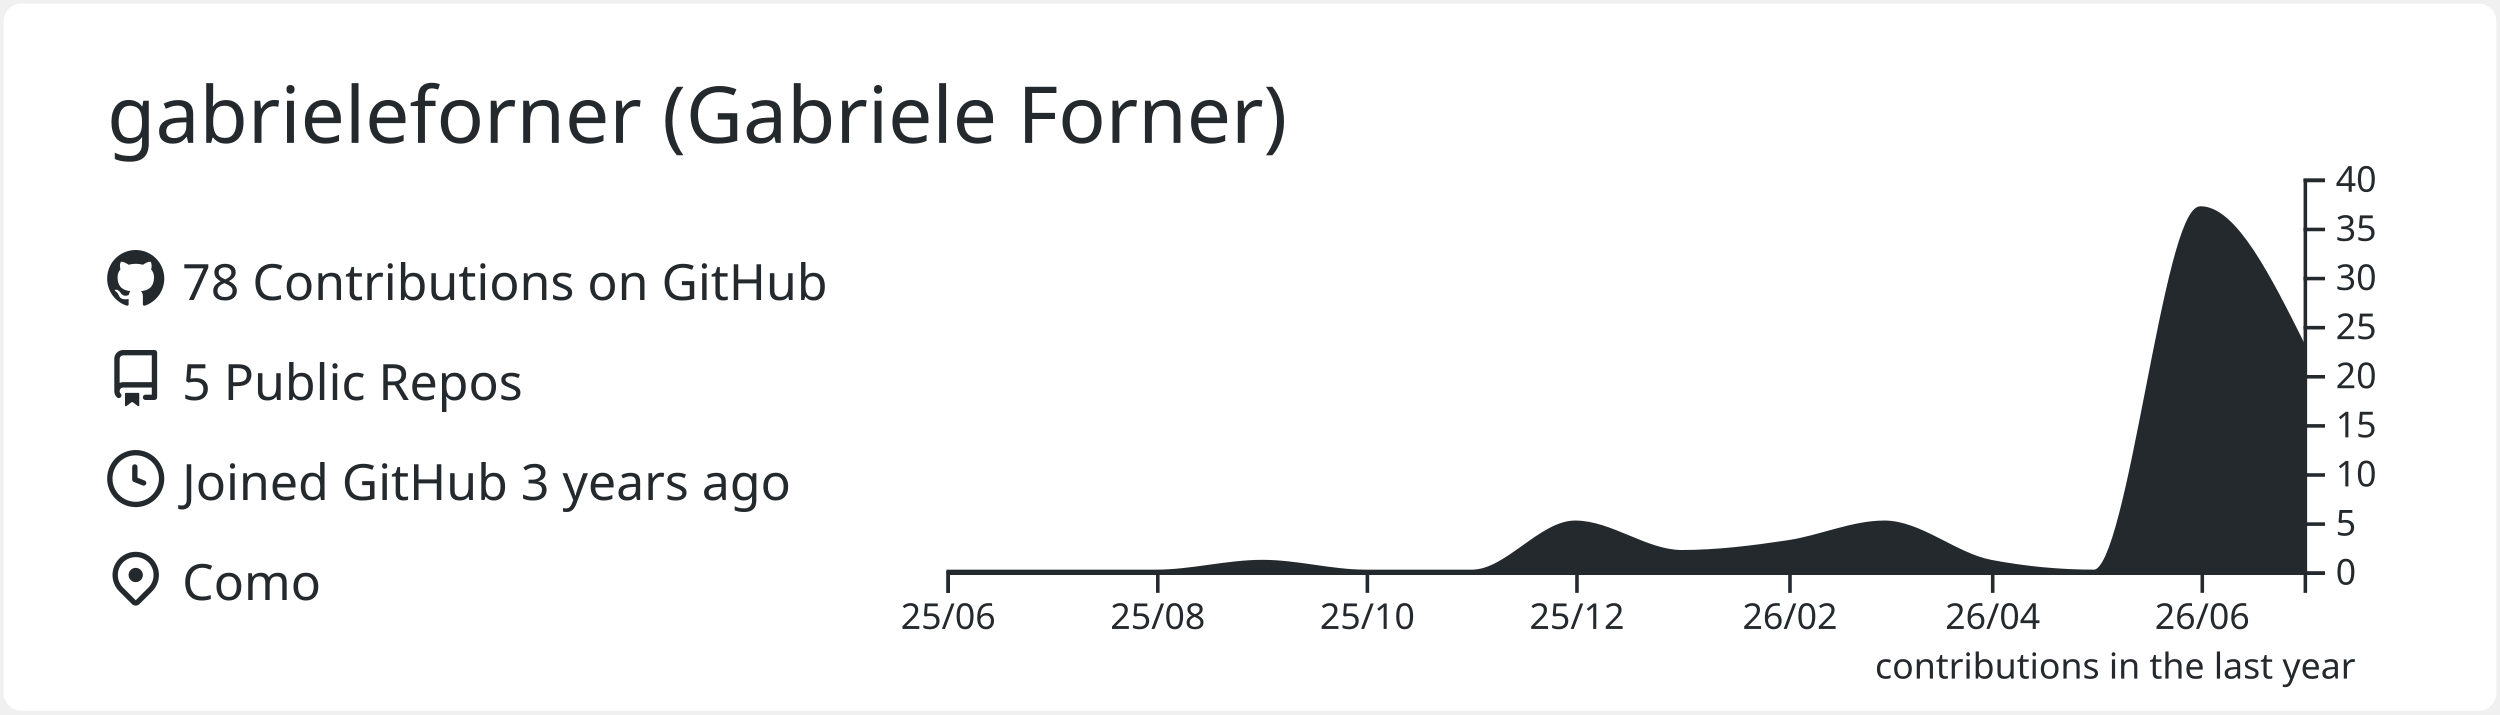
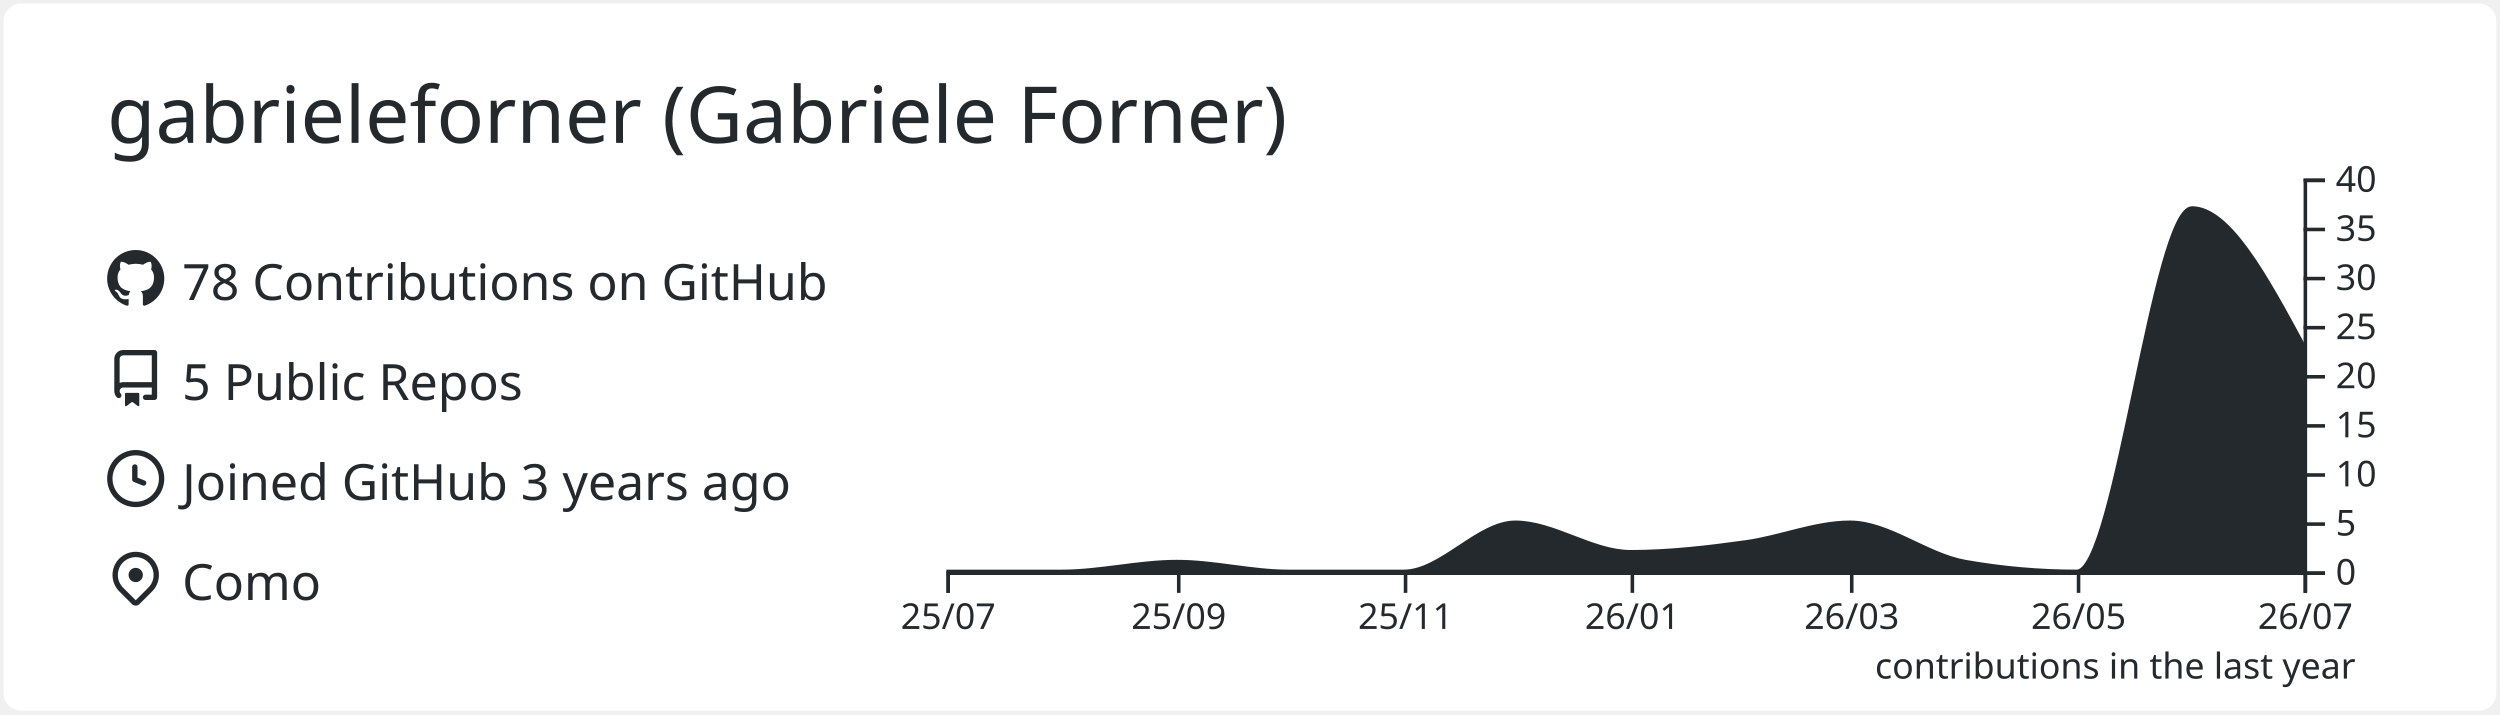
<svg xmlns="http://www.w3.org/2000/svg" width="700" height="200" viewBox="0 0 700 200">
  <style>* {
          font-family: 'Segoe UI', Ubuntu, "Helvetica Neue", Sans-Serif
        }</style>
  <rect x="1" y="1" rx="5" ry="5" height="99%" width="99.714%" stroke="#000000" stroke-width="1" fill="#ffffff" stroke-opacity="0" />
  <text x="30" y="40" style="font-size: 22px; fill: #24292e;">gabrieleforner (Gabriele Forner)</text>
  <g transform="translate(0,40)">
    <g transform="translate(30,30)">
      <g transform="translate(0,0)" width="14" height="14" fill="#24292e">
        <path fill-rule="evenodd" d="M8 0C3.58 0 0 3.58 0 8c0 3.54 2.29 6.53 5.47 7.59.4.07.55-.17.55-.38 0-.19-.01-.82-.01-1.49-2.01.37-2.53-.49-2.69-.94-.09-.23-.48-.94-.82-1.13-.28-.15-.68-.52-.01-.53.63-.01 1.08.58 1.23.82.72 1.21 1.87.87 2.33.66.07-.52.28-.87.51-1.07-1.78-.2-3.64-.89-3.64-3.95 0-.87.31-1.59.82-2.15-.08-.2-.36-1.02.08-2.12 0 0 .67-.21 2.2.82.64-.18 1.32-.27 2-.27.68 0 1.36.09 2 .27 1.53-1.04 2.2-.82 2.2-.82.44 1.1.16 1.92.08 2.12.51.56.82 1.27.82 2.15 0 3.07-1.87 3.75-3.65 3.95.29.25.54.73.54 1.48 0 1.07-.01 1.93-.01 2.2 0 .21.15.46.55.38A8.013 8.013 0 0016 8c0-4.42-3.58-8-8-8z" />
      </g>
      <g transform="translate(0,28)" width="14" height="14" fill="#24292e">
        <path fill-rule="evenodd" d="M2 2.5A2.5 2.5 0 014.5 0h8.75a.75.75 0 01.75.75v12.5a.75.75 0 01-.75.75h-2.5a.75.75 0 110-1.5h1.75v-2h-8a1 1 0 00-.714 1.7.75.75 0 01-1.072 1.05A2.495 2.495 0 012 11.5v-9zm10.5-1V9h-8c-.356 0-.694.074-1 .208V2.5a1 1 0 011-1h8zM5 12.25v3.25a.25.25 0 00.4.2l1.45-1.087a.25.25 0 01.3 0L8.6 15.7a.25.25 0 00.4-.2v-3.25a.25.25 0 00-.25-.25h-3.5a.25.25 0 00-.25.25z" />
      </g>
      <g transform="translate(0,56)" width="14" height="14" fill="#24292e">
        <path fill-rule="evenodd" d="M1.5 8a6.5 6.5 0 1113 0 6.5 6.5 0 01-13 0zM8 0a8 8 0 100 16A8 8 0 008 0zm.5 4.75a.75.75 0 00-1.5 0v3.5a.75.75 0 00.471.696l2.5 1a.75.75 0 00.557-1.392L8.5 7.742V4.75z" />
      </g>
      <g transform="translate(0,84)" width="14" height="14" fill="#24292e">
        <path fill-rule="evenodd" d="M11.536 3.464a5 5 0 010 7.072L8 14.07l-3.536-3.535a5 5 0 117.072-7.072v.001zm1.06 8.132a6.5 6.5 0 10-9.192 0l3.535 3.536a1.5 1.5 0 002.122 0l3.535-3.536zM8 9a2 2 0 100-4 2 2 0 000 4z" />
      </g>
      <text x="21" y="14" style="fill: #24292e; font-size: 14px;">78 Contributions on GitHub</text>
      <text x="21" y="42" style="fill: #24292e; font-size: 14px;">5 Public Repos</text>
      <text x="21" y="70" style="fill: #24292e; font-size: 14px;">Joined GitHub 3 years ago</text>
      <text x="21" y="98" style="fill: #24292e; font-size: 14px;">Como</text>
    </g>
    <g color="#24292e" transform="translate(295,10)">
-       <path transform="translate(-30,0)" stroke="#24292e" fill="#24292e" opacity="1" d="M0,110C9.62,110,19.241,110,28.861,110C38.802,110,48.743,110,58.684,110C68.624,110,78.565,107.25,88.506,107.25C98.127,107.25,107.747,110,117.367,110C127.308,110,137.249,110,147.19,110C156.81,110,166.43,96.25,176.051,96.25C185.992,96.25,195.932,104.5,205.873,104.5C215.814,104.5,225.755,103.252,235.696,101.75C244.675,100.394,253.654,96.25,262.633,96.25C272.574,96.25,282.515,105.356,292.456,107.25C302.076,109.083,311.696,110,321.316,110C331.257,110,341.198,8.25,351.139,8.25C360.759,8.25,370.38,27.5,380,46.75L380,110C370.38,110,360.759,110,351.139,110C341.198,110,331.257,110,321.316,110C311.696,110,302.076,110,292.456,110C282.515,110,272.574,110,262.633,110C253.654,110,244.675,110,235.696,110C225.755,110,215.814,110,205.873,110C195.932,110,185.992,110,176.051,110C166.43,110,156.81,110,147.19,110C137.249,110,127.308,110,117.367,110C107.747,110,98.127,110,88.506,110C78.565,110,68.624,110,58.684,110C48.743,110,38.802,110,28.861,110C19.241,110,9.62,110,0,110Z" />
+       <path transform="translate(-30,0)" stroke="#24292e" fill="#24292e" opacity="1" d="M0,110C10.758,110,21.516,110,32.274,110C43.032,110,53.79,107.25,64.548,107.25C74.959,107.25,85.37,110,95.781,110C106.539,110,117.297,110,128.055,110C138.466,110,148.877,96.25,159.288,96.25C170.046,96.25,180.804,104.5,191.562,104.5C202.32,104.5,213.078,103.252,223.836,101.75C233.553,100.394,243.269,96.25,252.986,96.25C263.744,96.25,274.502,105.356,285.26,107.25C295.671,109.083,306.082,110,316.493,110C327.251,110,338.009,8.25,348.767,8.25C359.178,8.25,369.589,27.5,380,46.75L380,110C369.589,110,359.178,110,348.767,110C338.009,110,327.251,110,316.493,110C306.082,110,295.671,110,285.26,110C274.502,110,263.744,110,252.986,110C243.269,110,233.553,110,223.836,110C213.078,110,202.32,110,191.562,110C180.804,110,170.046,110,159.288,110C148.877,110,138.466,110,128.055,110C117.297,110,106.539,110,95.781,110C85.37,110,74.959,110,64.548,110C53.79,110,43.032,110,32.274,110C21.516,110,10.758,110,0,110Z" />
      <g color="#24292e" transform="translate(-30,110)" fill="none" font-size="10" font-family="sans-serif" text-anchor="middle">
        <path class="domain" stroke="currentColor" d="M0.5,6V0.5H380.5V6" />
        <g class="tick" opacity="1" transform="translate(0.5,0)">
          <line stroke="currentColor" y2="6" />
-           <text fill="currentColor" y="9" dy="0.71em">25/06</text>
+           <text fill="currentColor" y="9" dy="0.71em">25/07</text>
        </g>
-         <g class="tick" opacity="1" transform="translate(59.18354,0)">
+         <g class="tick" opacity="1" transform="translate(65.04795,0)">
          <line stroke="currentColor" y2="6" />
-           <text fill="currentColor" y="9" dy="0.71em">25/08</text>
+           <text fill="currentColor" y="9" dy="0.71em">25/09</text>
        </g>
-         <g class="tick" opacity="1" transform="translate(117.8671,0)">
+         <g class="tick" opacity="1" transform="translate(128.5548,0)">
          <line stroke="currentColor" y2="6" />
-           <text fill="currentColor" y="9" dy="0.71em">25/10</text>
+           <text fill="currentColor" y="9" dy="0.71em">25/11</text>
        </g>
-         <g class="tick" opacity="1" transform="translate(176.5506,0)">
+         <g class="tick" opacity="1" transform="translate(192.0616,0)">
          <line stroke="currentColor" y2="6" />
-           <text fill="currentColor" y="9" dy="0.71em">25/12</text>
+           <text fill="currentColor" y="9" dy="0.71em">26/01</text>
        </g>
-         <g class="tick" opacity="1" transform="translate(236.1962,0)">
+         <g class="tick" opacity="1" transform="translate(253.4863,0)">
          <line stroke="currentColor" y2="6" />
-           <text fill="currentColor" y="9" dy="0.71em">26/02</text>
+           <text fill="currentColor" y="9" dy="0.71em">26/03</text>
        </g>
-         <g class="tick" opacity="1" transform="translate(292.9557,0)">
+         <g class="tick" opacity="1" transform="translate(316.9932,0)">
          <line stroke="currentColor" y2="6" />
-           <text fill="currentColor" y="9" dy="0.71em">26/04</text>
+           <text fill="currentColor" y="9" dy="0.71em">26/05</text>
        </g>
-         <g class="tick" opacity="1" transform="translate(351.6392,0)">
+         <g class="tick" opacity="1" transform="translate(380.5,0)">
          <line stroke="currentColor" y2="6" />
-           <text fill="currentColor" y="9" dy="0.71em">26/06</text>
+           <text fill="currentColor" y="9" dy="0.71em">26/07</text>
        </g>
      </g>
      <g color="#24292e" transform="translate(350,0)" fill="none" font-size="10" font-family="sans-serif" text-anchor="start">
        <path class="domain" stroke="currentColor" d="M6,110.5H0.5V0.5H6" />
        <g class="tick" opacity="1" transform="translate(0,110.5)">
          <line stroke="currentColor" x2="6" />
          <text fill="currentColor" x="9" dy="0.32em">0</text>
        </g>
        <g class="tick" opacity="1" transform="translate(0,96.75)">
          <line stroke="currentColor" x2="6" />
          <text fill="currentColor" x="9" dy="0.32em">5</text>
        </g>
        <g class="tick" opacity="1" transform="translate(0,83)">
          <line stroke="currentColor" x2="6" />
          <text fill="currentColor" x="9" dy="0.32em">10</text>
        </g>
        <g class="tick" opacity="1" transform="translate(0,69.25)">
          <line stroke="currentColor" x2="6" />
          <text fill="currentColor" x="9" dy="0.32em">15</text>
        </g>
        <g class="tick" opacity="1" transform="translate(0,55.5)">
          <line stroke="currentColor" x2="6" />
          <text fill="currentColor" x="9" dy="0.32em">20</text>
        </g>
        <g class="tick" opacity="1" transform="translate(0,41.75)">
          <line stroke="currentColor" x2="6" />
          <text fill="currentColor" x="9" dy="0.32em">25</text>
        </g>
        <g class="tick" opacity="1" transform="translate(0,28)">
          <line stroke="currentColor" x2="6" />
          <text fill="currentColor" x="9" dy="0.32em">30</text>
        </g>
        <g class="tick" opacity="1" transform="translate(0,14.25)">
          <line stroke="currentColor" x2="6" />
          <text fill="currentColor" x="9" dy="0.32em">35</text>
        </g>
        <g class="tick" opacity="1" transform="translate(0,0.5)">
          <line stroke="currentColor" x2="6" />
          <text fill="currentColor" x="9" dy="0.32em">40</text>
        </g>
      </g>
      <g>
        <text y="140" x="230" style="fill: #24292e; font-size: 10px;">contributions in the last year</text>
      </g>
    </g>
  </g>
</svg>
